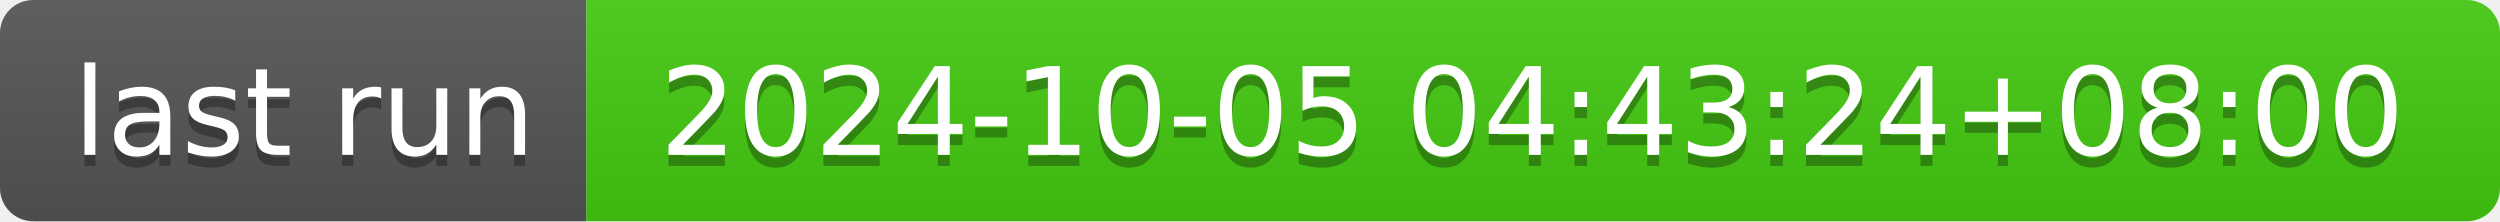
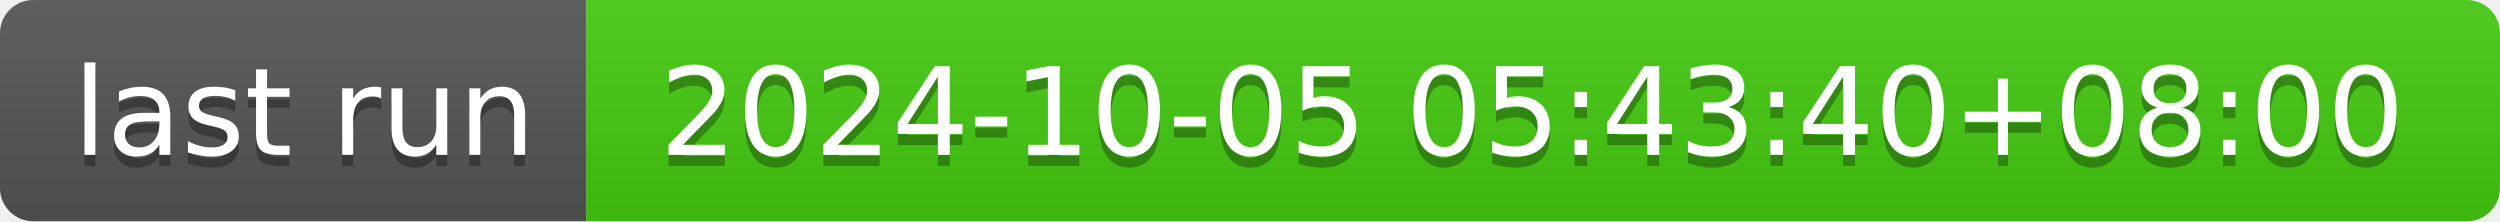
- <svg xmlns="http://www.w3.org/2000/svg" width="226" height="20" role="img" aria-label="last run: 2024-10-05 04:43:24+08:00">
+ <svg xmlns="http://www.w3.org/2000/svg" width="226" height="20" role="img" aria-label="last run: 2024-10-05 05:43:40+08:00">
  <linearGradient id="s" x2="0" y2="100%">
    <stop offset="0" stop-color="#bbb" stop-opacity=".1" />
    <stop offset="1" stop-opacity=".1" />
  </linearGradient>
  <clipPath id="r">
    <rect width="226" height="20" rx="3" fill="#fff" />
  </clipPath>
  <g clip-path="url(#r)">
    <rect width="53" height="20" fill="#555" />
    <rect x="53" width="173" height="20" fill="#4c1" />
    <rect width="226" height="20" fill="url(#s)" />
  </g>
  <g fill="#fff" text-anchor="middle" font-family="Verdana,Geneva,DejaVu Sans,sans-serif" text-rendering="geometricPrecision" font-size="110">
    <text aria-hidden="true" x="275" y="150" fill="#010101" fill-opacity=".3" transform="scale(.1)" textLength="430">last run</text>
    <text x="275" y="140" transform="scale(.1)" fill="#fff" textLength="430">last run</text>
-     <text aria-hidden="true" x="1385" y="150" fill="#010101" fill-opacity=".3" transform="scale(.1)" textLength="1630">2024-10-05 04:43:24+08:00</text>
-     <text x="1385" y="140" transform="scale(.1)" fill="#fff" textLength="1630">2024-10-05 04:43:24+08:00</text>
+     <text aria-hidden="true" x="1385" y="150" fill="#010101" fill-opacity=".3" transform="scale(.1)" textLength="1630">2024-10-05 05:43:40+08:00</text>
+     <text x="1385" y="140" transform="scale(.1)" fill="#fff" textLength="1630">2024-10-05 05:43:40+08:00</text>
  </g>
</svg>
